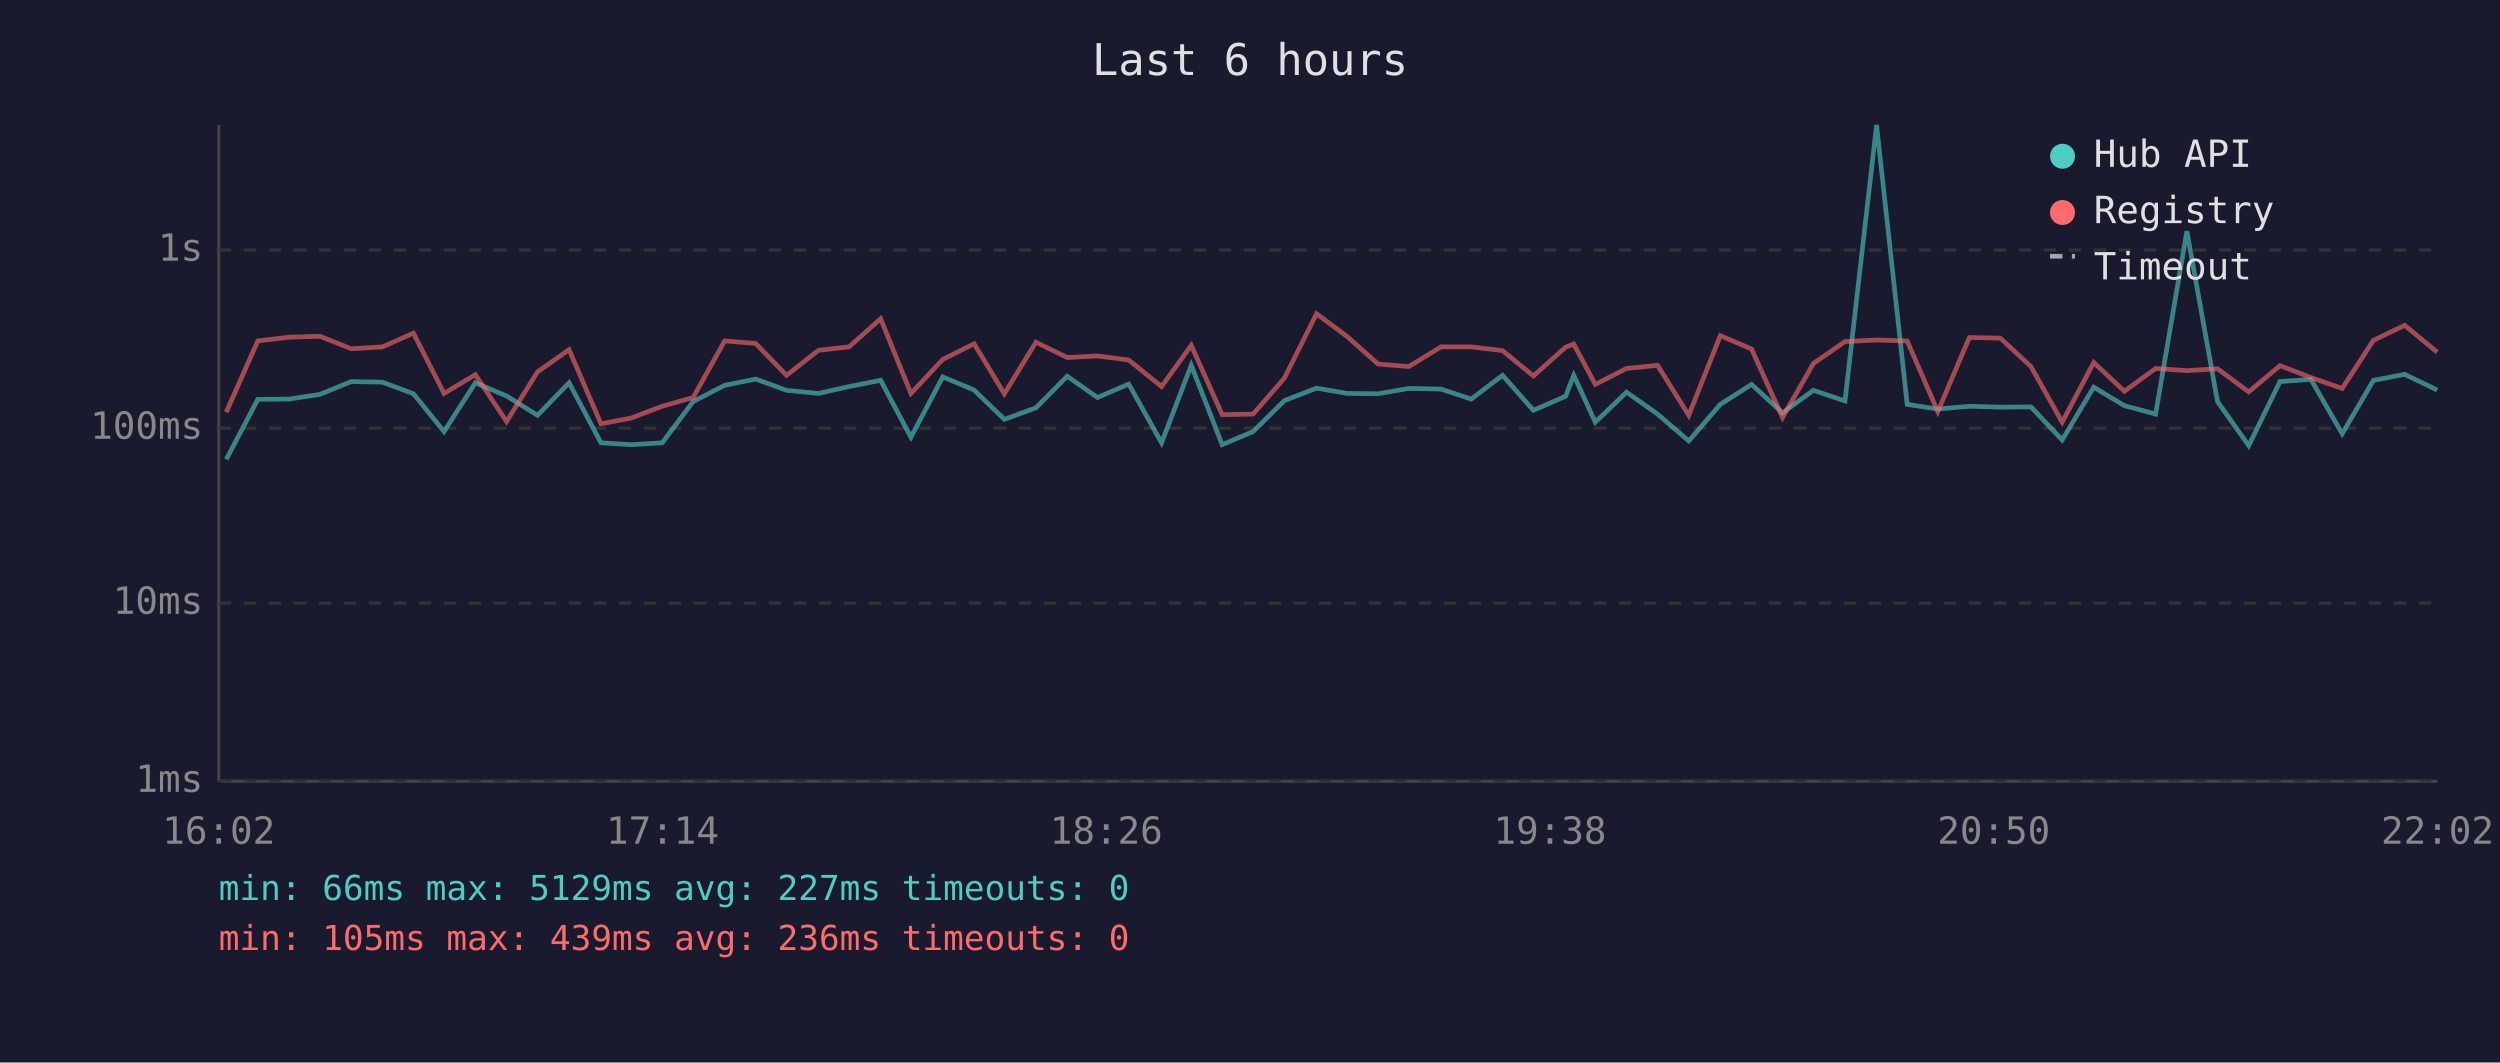
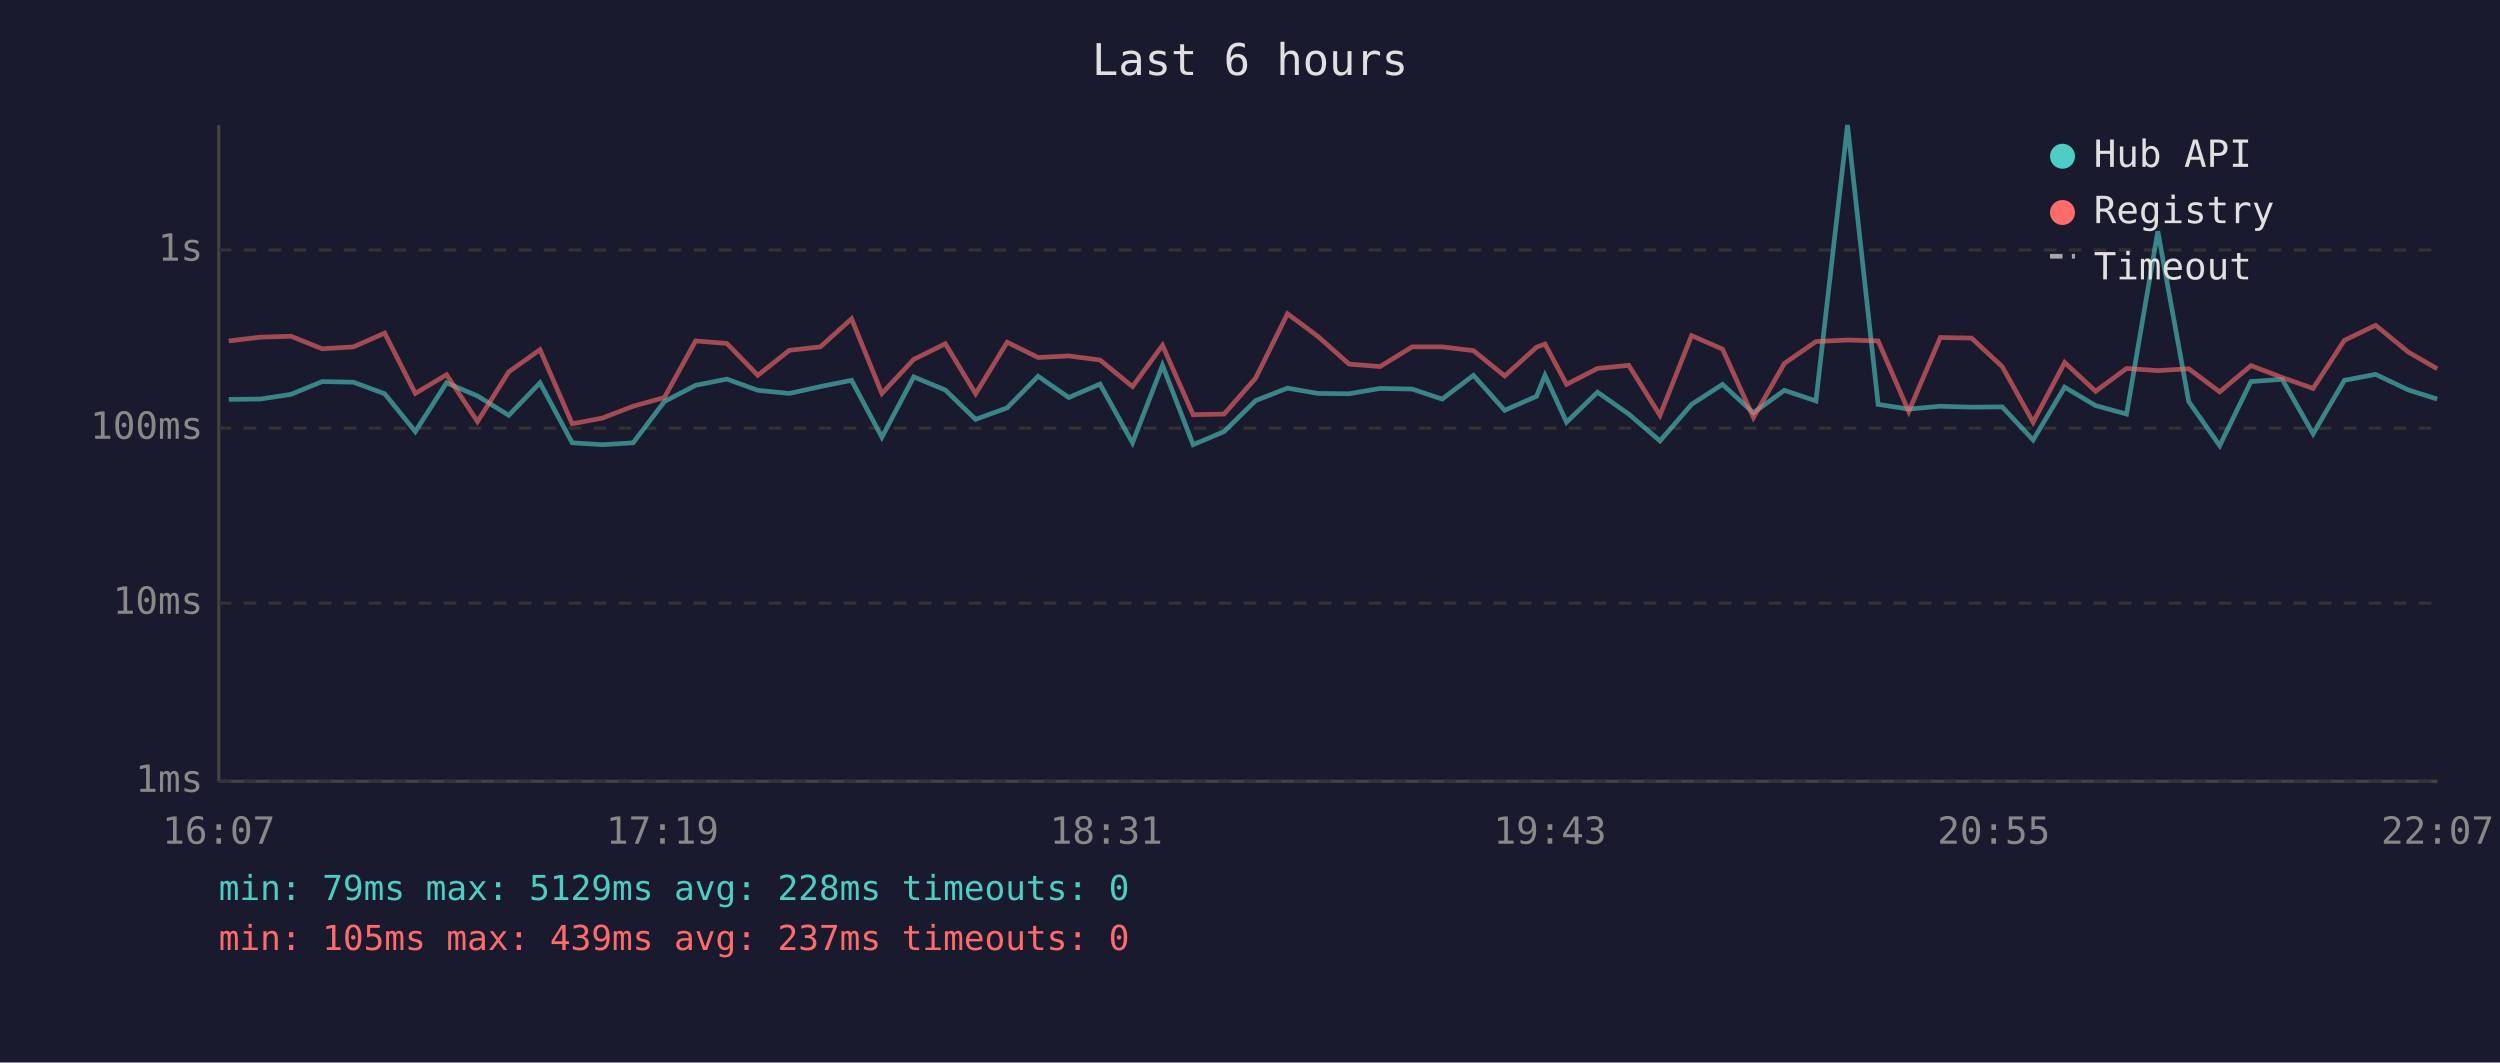
<svg xmlns="http://www.w3.org/2000/svg" viewBox="0 0 800 340" font-family="monospace" font-size="12">
  <rect width="800" height="340" fill="#1a1a2e" />
  <text x="400" y="24" fill="#e0e0e0" font-size="14" text-anchor="middle">Last 6 hours</text>
  <line x1="70" y1="40" x2="70" y2="250" stroke="#444" stroke-width="1" />
  <line x1="70" y1="250" x2="780" y2="250" stroke="#444" stroke-width="1" />
  <line x1="70" y1="250" x2="780" y2="250" stroke="#333" stroke-width="1" stroke-dasharray="4" />
  <text x="65" y="250" fill="#888" text-anchor="end" dominant-baseline="middle">1ms</text>
  <line x1="70" y1="193" x2="780" y2="193" stroke="#333" stroke-width="1" stroke-dasharray="4" />
  <text x="65" y="193" fill="#888" text-anchor="end" dominant-baseline="middle">10ms</text>
  <line x1="70" y1="137" x2="780" y2="137" stroke="#333" stroke-width="1" stroke-dasharray="4" />
  <text x="65" y="137" fill="#888" text-anchor="end" dominant-baseline="middle">100ms</text>
  <line x1="70" y1="80" x2="780" y2="80" stroke="#333" stroke-width="1" stroke-dasharray="4" />
  <text x="65" y="80" fill="#888" text-anchor="end" dominant-baseline="middle">1s</text>
-   <text x="70" y="270" fill="#888" text-anchor="middle">16:02</text>
-   <text x="212" y="270" fill="#888" text-anchor="middle">17:14</text>
-   <text x="354" y="270" fill="#888" text-anchor="middle">18:26</text>
-   <text x="496" y="270" fill="#888" text-anchor="middle">19:38</text>
-   <text x="638" y="270" fill="#888" text-anchor="middle">20:50</text>
-   <text x="780" y="270" fill="#888" text-anchor="middle">22:02</text>
-   <polyline points="72.4,147.0 82.5,127.8 92.5,127.7 102.4,126.2 112.4,122.1 122.4,122.3 132.3,126.0 142.1,138.1 152.1,122.5 162.1,126.7 172.0,132.9 182.1,122.5 192.3,141.7 201.9,142.3 211.9,141.7 221.8,128.5 231.9,123.3 241.8,121.3 251.7,124.9 261.9,125.9 271.7,123.7 281.8,121.7 291.5,139.9 301.7,120.6 311.7,124.8 321.4,134.2 331.5,130.5 341.5,120.4 351.2,127.2 361.2,122.9 371.7,141.7 381.2,116.9 391.1,142.3 401.0,138.1 411.0,128.2 421.3,124.2 431.1,125.9 441.0,126.0 450.8,124.3 461.1,124.5 470.8,127.7 480.8,120.1 490.7,131.3 501.0,126.8 503.6,120.1 510.5,135.1 520.5,125.5 530.4,132.5 540.4,141.1 550.5,129.4 560.5,123.0 570.4,132.1 580.3,124.9 590.4,128.3 600.5,40.0 610.3,129.4 620.1,130.9 630.2,130.0 640.1,130.3 649.9,130.2 659.9,140.8 670.0,123.9 679.8,129.8 689.8,132.5 699.8,74.0 709.6,128.5 719.6,142.6 729.6,122.1 739.5,121.4 749.5,138.8 759.5,121.7 769.5,119.8 779.9,124.8" fill="none" stroke="#4ecdc4" stroke-width="1.5" opacity="0.6" />
-   <polyline points="72.4,131.9 82.5,109.1 92.5,107.9 102.4,107.6 112.4,111.6 122.4,111.0 132.3,106.6 142.1,125.9 152.1,119.9 162.1,134.9 172.0,119.0 182.1,111.9 192.3,135.6 201.9,133.8 211.9,130.0 221.8,127.2 231.9,109.1 241.8,109.9 251.7,120.1 261.9,112.1 271.7,111.0 281.8,102.0 291.5,125.9 301.7,115.0 311.7,110.0 321.4,126.0 331.5,109.5 341.5,114.4 351.2,113.9 361.2,115.2 371.7,123.7 381.2,110.5 391.1,132.7 401.0,132.5 411.0,121.0 421.3,100.4 431.1,107.7 441.0,116.5 450.8,117.3 461.1,111.0 470.8,111.0 480.8,112.2 490.7,120.3 501.0,111.1 503.6,110.1 510.5,123.0 520.5,117.9 530.4,116.9 540.4,132.9 550.5,107.4 560.5,111.7 570.4,133.6 580.3,116.3 590.4,109.3 600.5,108.8 610.3,109.1 620.1,131.7 630.2,108.0 640.1,108.2 649.9,117.3 659.9,135.1 670.0,116.0 679.8,125.2 689.8,117.9 699.8,118.6 709.6,118.0 719.6,125.4 729.6,117.0 739.5,120.8 749.5,124.3 759.5,108.9 769.5,104.1 779.9,112.7" fill="none" stroke="#ff6b6b" stroke-width="1.5" opacity="0.6" />
+   <text x="70" y="270" fill="#888" text-anchor="middle">16:07</text>
+   <text x="212" y="270" fill="#888" text-anchor="middle">17:19</text>
+   <text x="354" y="270" fill="#888" text-anchor="middle">18:31</text>
+   <text x="496" y="270" fill="#888" text-anchor="middle">19:43</text>
+   <text x="638" y="270" fill="#888" text-anchor="middle">20:55</text>
+   <text x="780" y="270" fill="#888" text-anchor="middle">22:07</text>
+   <polyline points="73.2,127.8 83.2,127.7 93.1,126.2 103.1,122.1 113.1,122.3 123.1,126.0 132.9,138.1 142.9,122.5 152.8,126.7 162.8,132.9 172.8,122.5 183.1,141.7 192.7,142.3 202.6,141.7 212.6,128.5 222.6,123.3 232.6,121.3 242.5,124.9 252.6,125.9 262.5,123.7 272.5,121.7 282.2,139.9 292.4,120.6 302.5,124.8 312.2,134.2 322.3,130.5 332.2,120.4 342.0,127.2 352.0,122.9 362.4,141.7 372.0,116.9 381.8,142.3 391.7,138.1 401.8,128.2 412.0,124.2 421.8,125.9 431.7,126.0 441.6,124.3 451.9,124.5 461.5,127.7 471.5,120.1 481.5,131.3 491.7,126.8 494.4,120.1 501.3,135.1 511.2,125.5 521.2,132.5 531.2,141.1 541.3,129.4 551.2,123.0 561.1,132.1 571.0,124.9 581.1,128.3 591.2,40.0 601.0,129.4 610.8,130.9 620.9,130.0 630.9,130.3 640.7,130.2 650.6,140.8 660.7,123.9 670.6,129.8 680.5,132.5 690.5,74.0 700.4,128.5 710.3,142.6 720.3,122.1 730.3,121.4 740.2,138.8 750.2,121.7 760.2,119.8 770.7,124.8 779.9,127.7" fill="none" stroke="#4ecdc4" stroke-width="1.5" opacity="0.6" />
+   <polyline points="73.2,109.1 83.2,107.9 93.1,107.6 103.1,111.6 113.1,111.0 123.1,106.6 132.9,125.9 142.9,119.9 152.8,134.9 162.8,119.0 172.8,111.9 183.1,135.6 192.7,133.8 202.6,130.0 212.6,127.2 222.6,109.1 232.6,109.9 242.5,120.1 252.6,112.1 262.5,111.0 272.5,102.0 282.2,125.9 292.4,115.0 302.5,110.0 312.2,126.0 322.3,109.5 332.2,114.4 342.0,113.9 352.0,115.2 362.4,123.7 372.0,110.5 381.8,132.7 391.7,132.5 401.8,121.0 412.0,100.4 421.8,107.7 431.7,116.5 441.6,117.3 451.9,111.0 461.5,111.0 471.5,112.2 481.5,120.3 491.7,111.1 494.4,110.1 501.3,123.0 511.2,117.9 521.2,116.9 531.2,132.9 541.3,107.4 551.2,111.7 561.1,133.6 571.0,116.3 581.1,109.3 591.2,108.8 601.0,109.1 610.8,131.7 620.9,108.0 630.9,108.2 640.7,117.3 650.6,135.1 660.7,116.0 670.6,125.2 680.5,117.9 690.5,118.6 700.4,118.0 710.3,125.4 720.3,117.0 730.3,120.8 740.2,124.3 750.2,108.9 760.2,104.1 770.7,112.7 779.9,118.0" fill="none" stroke="#ff6b6b" stroke-width="1.5" opacity="0.6" />
  <circle cx="660" cy="50" r="4" fill="#4ecdc4" />
  <text x="670" y="50" fill="#e0e0e0" dominant-baseline="middle">Hub API</text>
  <circle cx="660" cy="68" r="4" fill="#ff6b6b" />
  <text x="670" y="68" fill="#e0e0e0" dominant-baseline="middle">Registry</text>
  <line x1="656" y1="82" x2="664" y2="82" stroke="#e0e0e0" stroke-width="1.5" stroke-dasharray="4,3" opacity="0.7" />
  <text x="670" y="86" fill="#e0e0e0" dominant-baseline="middle">Timeout</text>
-   <text x="70" y="288" fill="#4ecdc4" font-size="11">min: 66ms  max: 5129ms  avg: 227ms  timeouts: 0</text>
-   <text x="70" y="304" fill="#ff6b6b" font-size="11">min: 105ms  max: 439ms  avg: 236ms  timeouts: 0</text>
+   <text x="70" y="288" fill="#4ecdc4" font-size="11">min: 79ms  max: 5129ms  avg: 228ms  timeouts: 0</text>
+   <text x="70" y="304" fill="#ff6b6b" font-size="11">min: 105ms  max: 439ms  avg: 237ms  timeouts: 0</text>
</svg>
